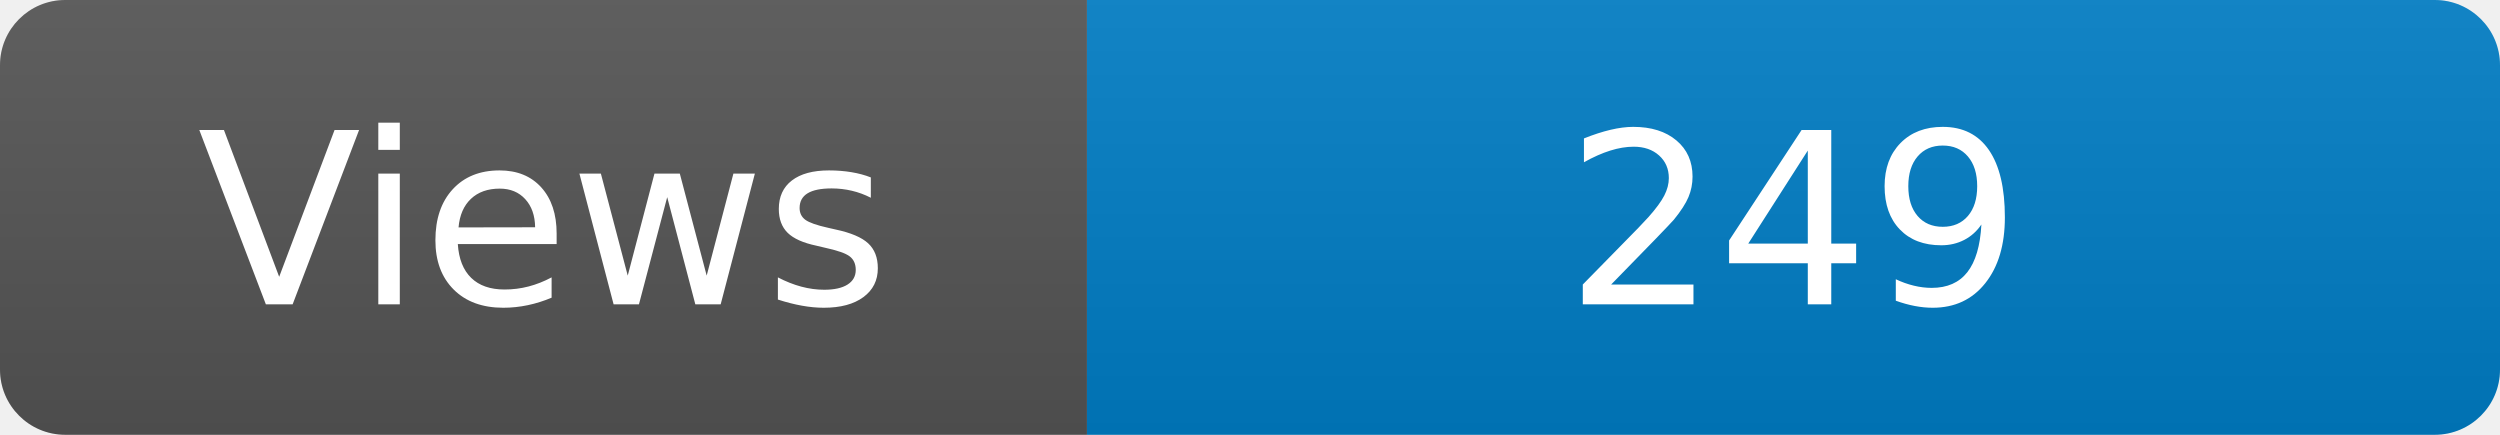
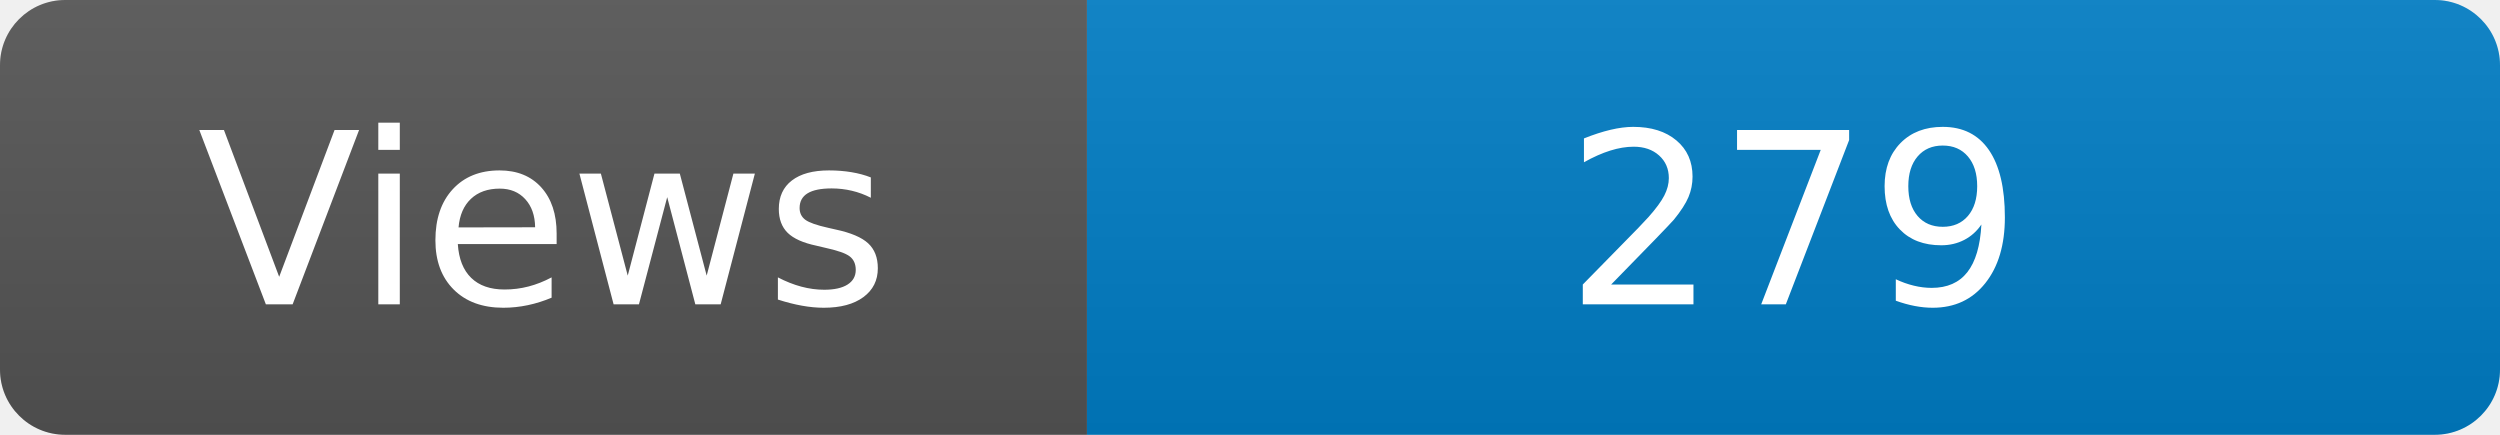
<svg xmlns="http://www.w3.org/2000/svg" width="115" height="20" role="img" aria-label="Maintained?: yes">
  <linearGradient id="s" x2="0" y2="100%">
    <stop offset="0" stop-color="#bbb" stop-opacity=".1" />
    <stop offset="1" stop-opacity=".1" />
  </linearGradient>
  <clipPath id="r">
    <rect width="115" height="20" rx="3" fill="#fff" />
  </clipPath>
  <g clip-path="url(#r)">
    <rect width="50" height="20" fill="#555" />
    <rect x="50" width="160" height="20" fill="#007ec6" />
    <rect width="115" height="20" fill="url(#s)" />
  </g>
  <g fill="#fff" text-anchor="middle" font-family="Verdana,Geneva,DejaVu Sans,sans-serif" font-size="110">
    <text x="250" y="140" transform="scale(.1)" fill="#fff">Views</text>
-     <text x="825" y="140" transform="scale(.1)" fill="#fff">249</text>
+     <text x="825" y="140" transform="scale(.1)" fill="#fff">279</text>
  </g>
</svg>
